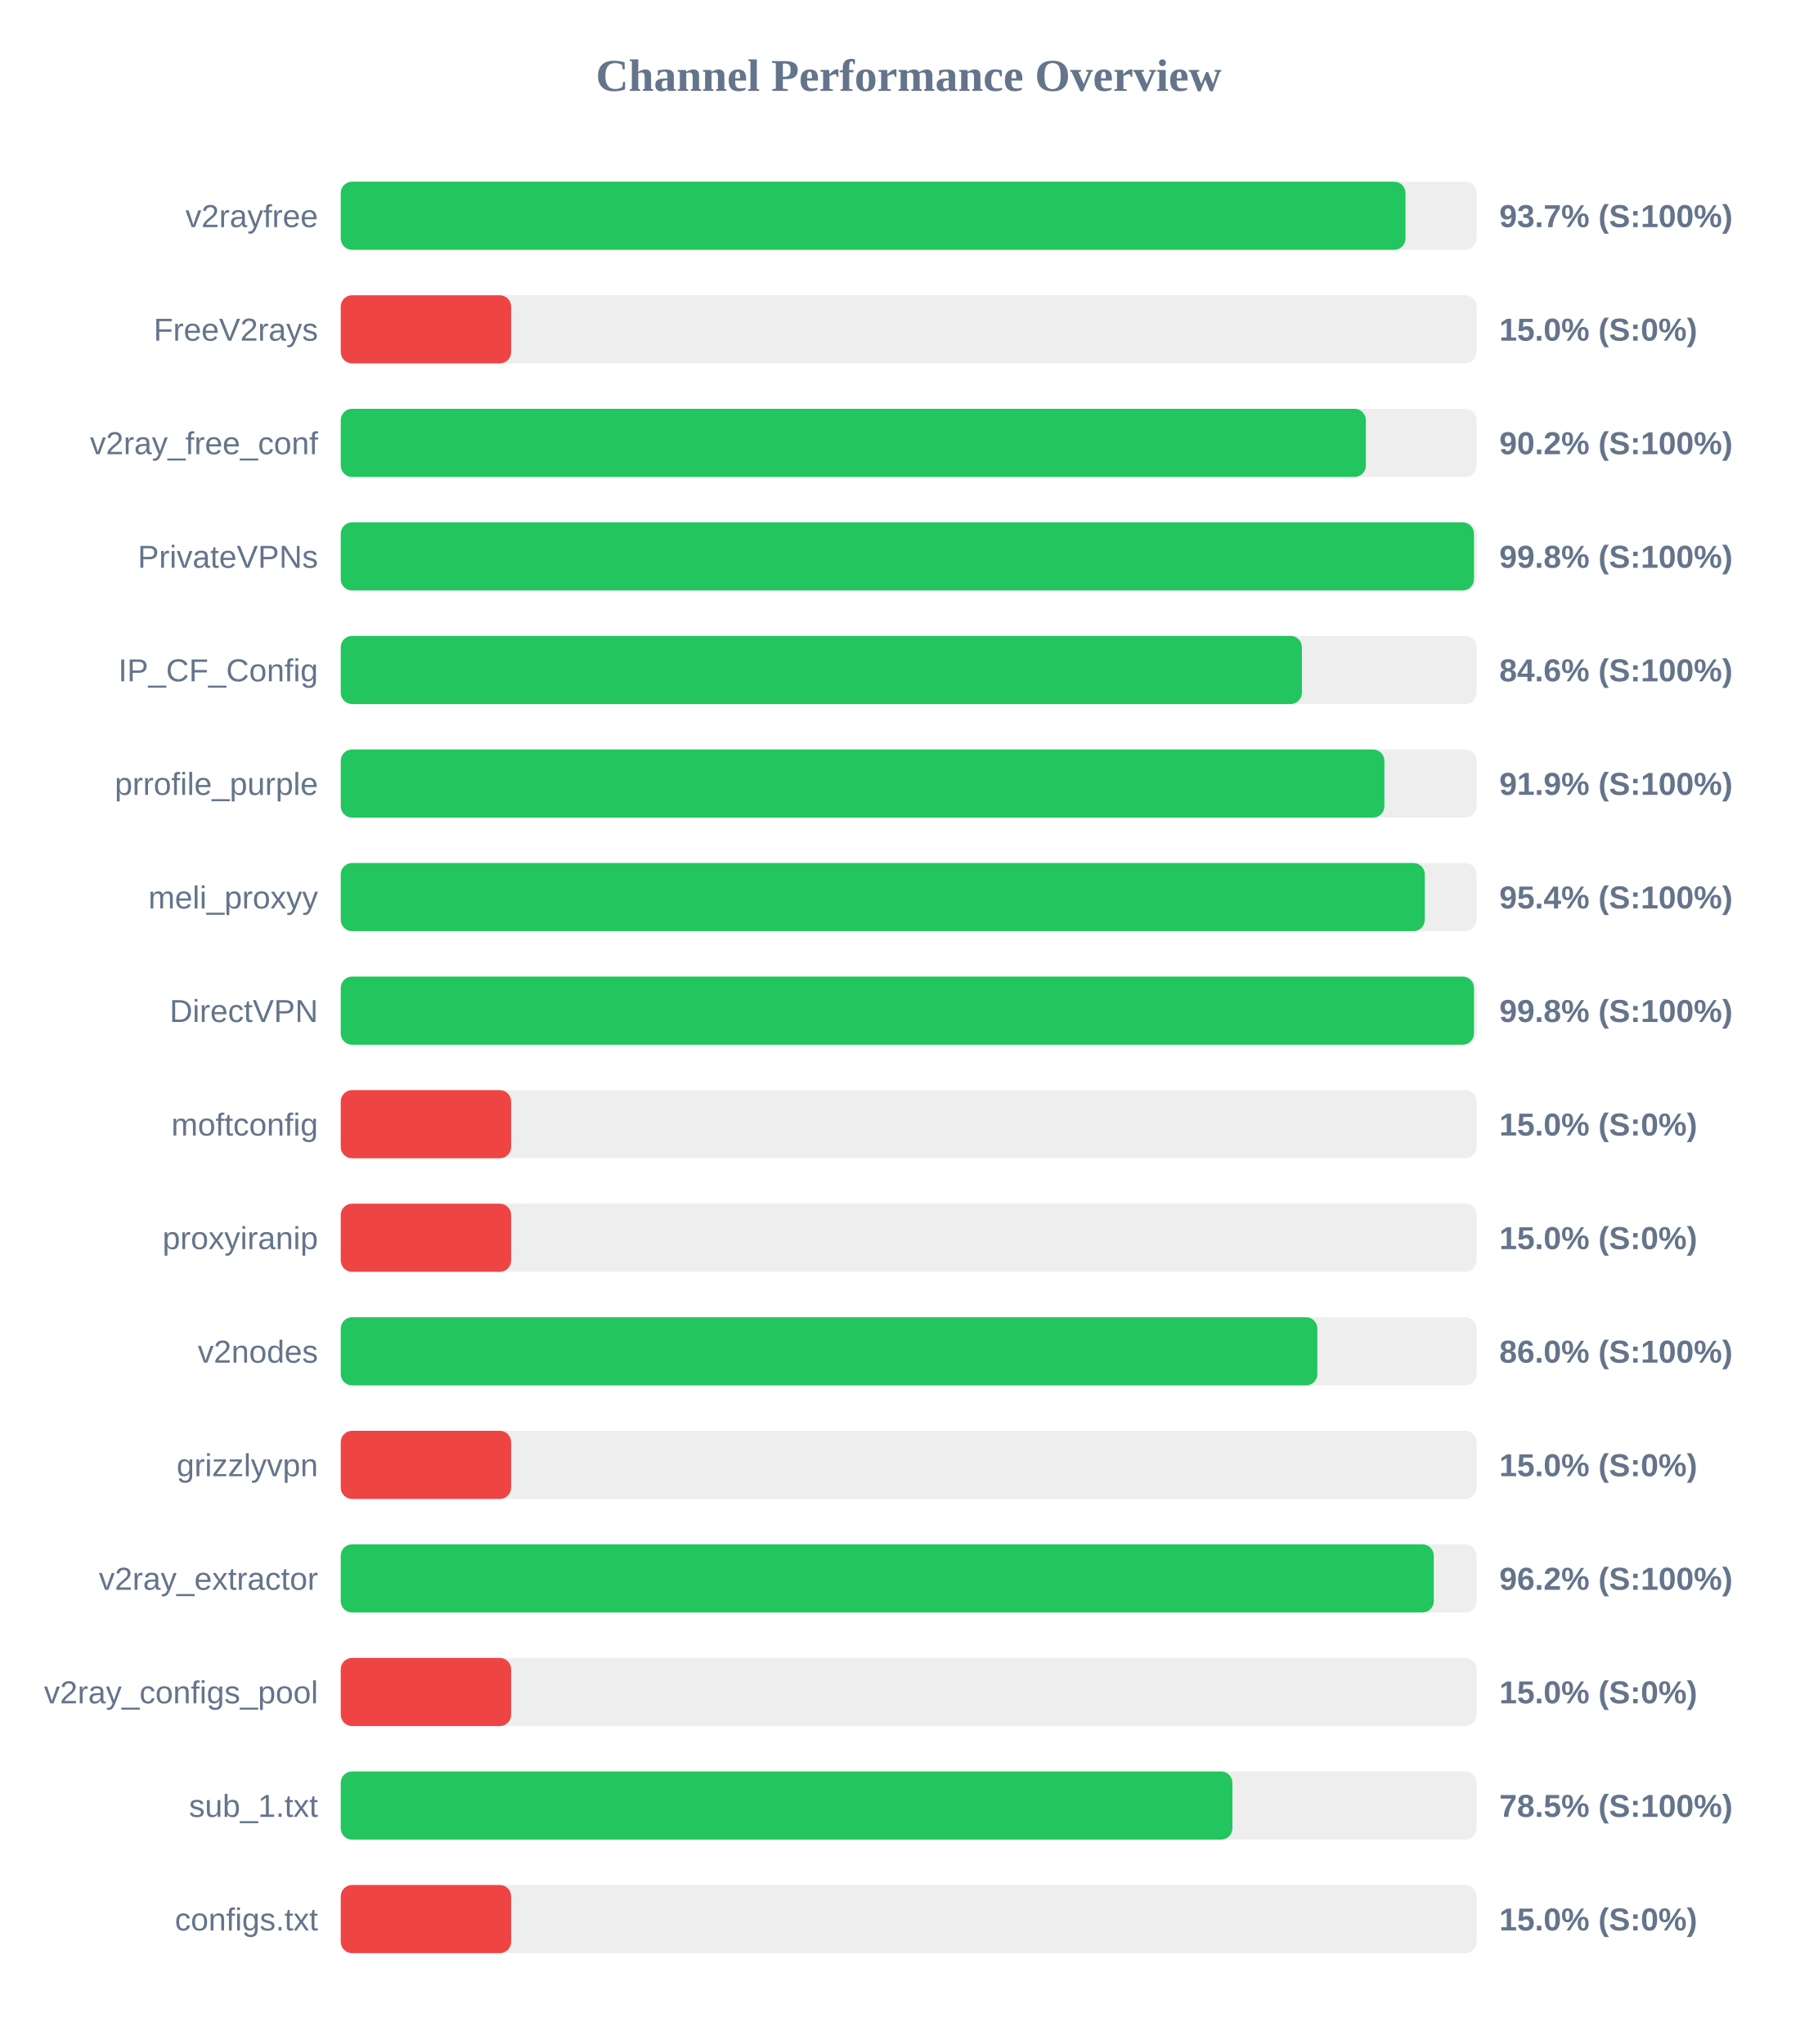
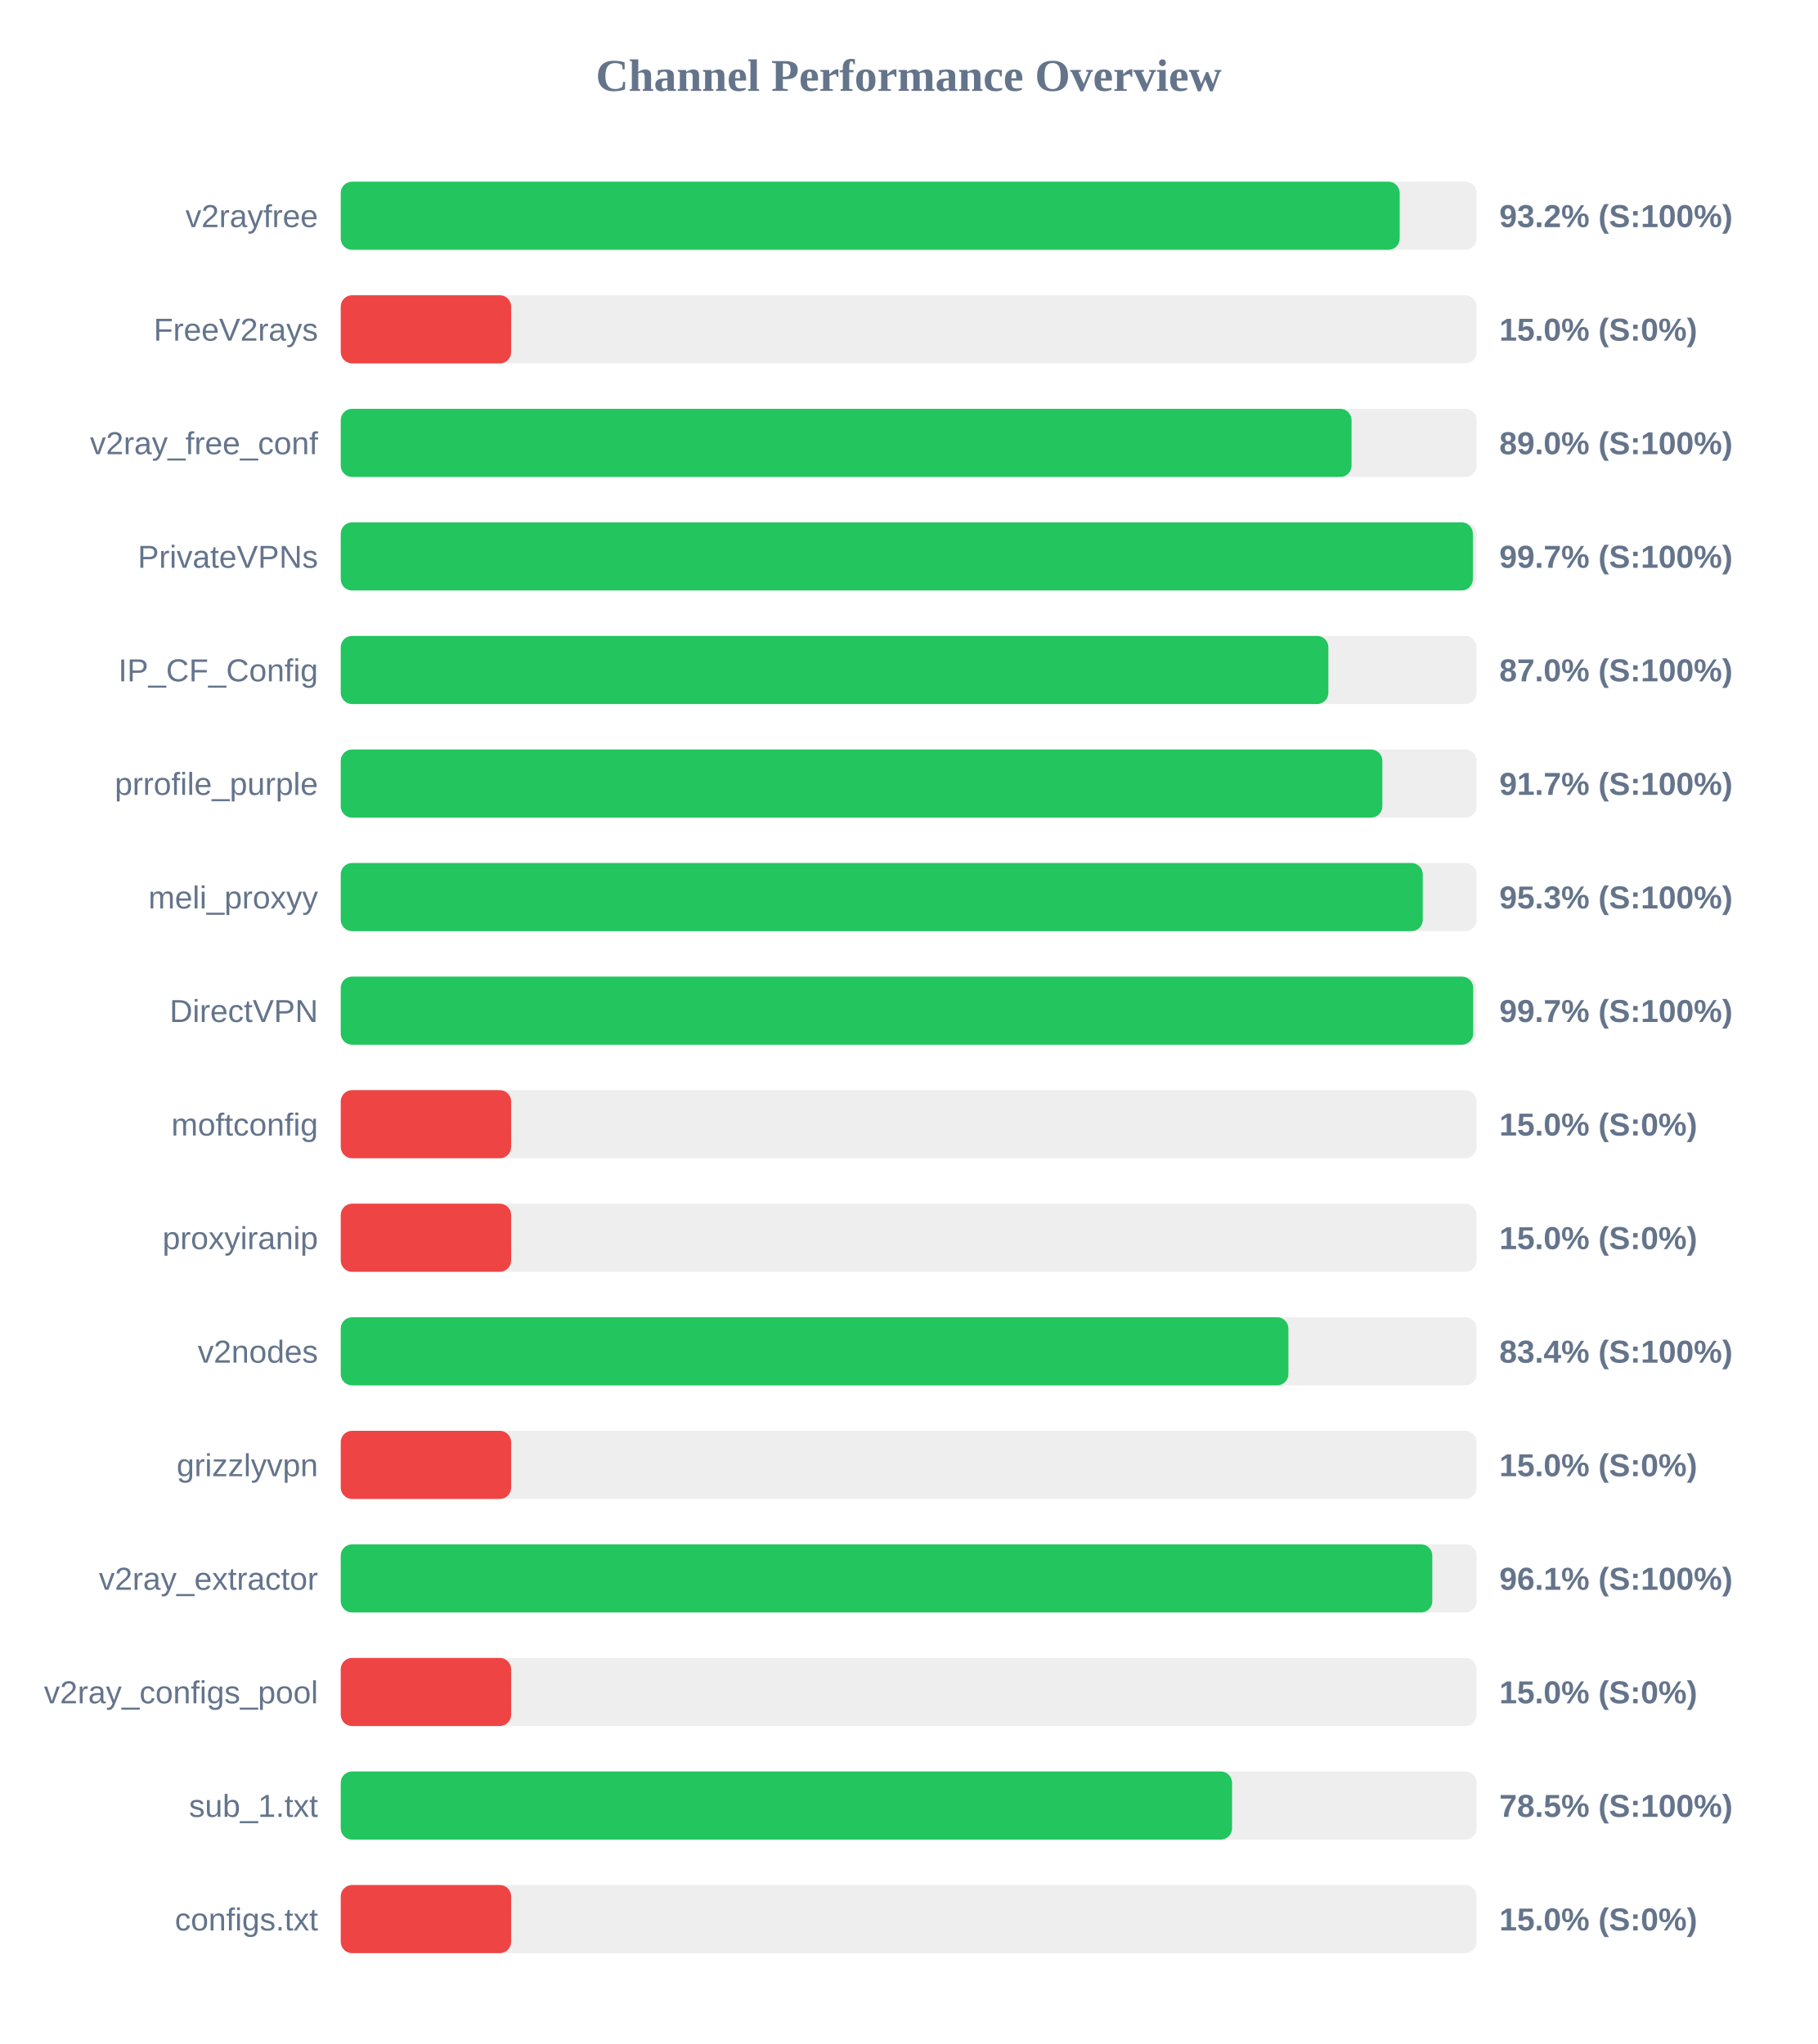
<svg xmlns="http://www.w3.org/2000/svg" width="800" height="900" version="1.1">
  <style>
        .row { font: 14px Arial; fill: #64748b; }
        .score { font: bold 14px Arial; fill: #64748b; }
    </style>
  <text x="400" y="40" text-anchor="middle" font-size="20px" font-weight="bold" fill="#64748b">Channel Performance Overview</text>
  <rect x="150" y="80" width="500" height="30" fill="#eee" rx="5" />
-   <rect x="150" y="80" width="468.7" height="30" fill="#22c55e" rx="5" />
+   <rect x="150" y="80" width="466.15" height="30" fill="#22c55e" rx="5" />
  <text x="140" y="100" text-anchor="end" class="row">v2rayfree</text>
-   <text x="660" y="100" text-anchor="start" class="score">93.7% (S:100%)</text>
+   <text x="660" y="100" text-anchor="start" class="score">93.2% (S:100%)</text>
  <rect x="150" y="130" width="500" height="30" fill="#eee" rx="5" />
  <rect x="150" y="130" width="75.0" height="30" fill="#ef4444" rx="5" />
  <text x="140" y="150" text-anchor="end" class="row">FreeV2rays</text>
  <text x="660" y="150" text-anchor="start" class="score">15.0% (S:0%)</text>
  <rect x="150" y="180" width="500" height="30" fill="#eee" rx="5" />
-   <rect x="150" y="180" width="451.25" height="30" fill="#22c55e" rx="5" />
+   <rect x="150" y="180" width="444.95" height="30" fill="#22c55e" rx="5" />
  <text x="140" y="200" text-anchor="end" class="row">v2ray_free_conf</text>
-   <text x="660" y="200" text-anchor="start" class="score">90.2% (S:100%)</text>
+   <text x="660" y="200" text-anchor="start" class="score">89.0% (S:100%)</text>
  <rect x="150" y="230" width="500" height="30" fill="#eee" rx="5" />
-   <rect x="150" y="230" width="498.85" height="30" fill="#22c55e" rx="5" />
+   <rect x="150" y="230" width="498.35" height="30" fill="#22c55e" rx="5" />
  <text x="140" y="250" text-anchor="end" class="row">PrivateVPNs</text>
-   <text x="660" y="250" text-anchor="start" class="score">99.8% (S:100%)</text>
+   <text x="660" y="250" text-anchor="start" class="score">99.7% (S:100%)</text>
  <rect x="150" y="280" width="500" height="30" fill="#eee" rx="5" />
-   <rect x="150" y="280" width="423.1" height="30" fill="#22c55e" rx="5" />
+   <rect x="150" y="280" width="434.75" height="30" fill="#22c55e" rx="5" />
  <text x="140" y="300" text-anchor="end" class="row">IP_CF_Config</text>
-   <text x="660" y="300" text-anchor="start" class="score">84.6% (S:100%)</text>
+   <text x="660" y="300" text-anchor="start" class="score">87.0% (S:100%)</text>
  <rect x="150" y="330" width="500" height="30" fill="#eee" rx="5" />
-   <rect x="150" y="330" width="459.4" height="30" fill="#22c55e" rx="5" />
+   <rect x="150" y="330" width="458.5" height="30" fill="#22c55e" rx="5" />
  <text x="140" y="350" text-anchor="end" class="row">prrofile_purple</text>
-   <text x="660" y="350" text-anchor="start" class="score">91.9% (S:100%)</text>
+   <text x="660" y="350" text-anchor="start" class="score">91.7% (S:100%)</text>
  <rect x="150" y="380" width="500" height="30" fill="#eee" rx="5" />
-   <rect x="150" y="380" width="477.2" height="30" fill="#22c55e" rx="5" />
+   <rect x="150" y="380" width="476.3" height="30" fill="#22c55e" rx="5" />
  <text x="140" y="400" text-anchor="end" class="row">meli_proxyy</text>
-   <text x="660" y="400" text-anchor="start" class="score">95.4% (S:100%)</text>
+   <text x="660" y="400" text-anchor="start" class="score">95.3% (S:100%)</text>
  <rect x="150" y="430" width="500" height="30" fill="#eee" rx="5" />
-   <rect x="150" y="430" width="498.85" height="30" fill="#22c55e" rx="5" />
+   <rect x="150" y="430" width="498.5" height="30" fill="#22c55e" rx="5" />
  <text x="140" y="450" text-anchor="end" class="row">DirectVPN</text>
-   <text x="660" y="450" text-anchor="start" class="score">99.8% (S:100%)</text>
+   <text x="660" y="450" text-anchor="start" class="score">99.7% (S:100%)</text>
  <rect x="150" y="480" width="500" height="30" fill="#eee" rx="5" />
  <rect x="150" y="480" width="75.0" height="30" fill="#ef4444" rx="5" />
  <text x="140" y="500" text-anchor="end" class="row">moftconfig</text>
  <text x="660" y="500" text-anchor="start" class="score">15.0% (S:0%)</text>
  <rect x="150" y="530" width="500" height="30" fill="#eee" rx="5" />
  <rect x="150" y="530" width="75.0" height="30" fill="#ef4444" rx="5" />
  <text x="140" y="550" text-anchor="end" class="row">proxyiranip</text>
  <text x="660" y="550" text-anchor="start" class="score">15.0% (S:0%)</text>
  <rect x="150" y="580" width="500" height="30" fill="#eee" rx="5" />
-   <rect x="150" y="580" width="429.9" height="30" fill="#22c55e" rx="5" />
+   <rect x="150" y="580" width="417.15" height="30" fill="#22c55e" rx="5" />
  <text x="140" y="600" text-anchor="end" class="row">v2nodes</text>
-   <text x="660" y="600" text-anchor="start" class="score">86.0% (S:100%)</text>
+   <text x="660" y="600" text-anchor="start" class="score">83.4% (S:100%)</text>
  <rect x="150" y="630" width="500" height="30" fill="#eee" rx="5" />
  <rect x="150" y="630" width="75.0" height="30" fill="#ef4444" rx="5" />
  <text x="140" y="650" text-anchor="end" class="row">grizzlyvpn</text>
  <text x="660" y="650" text-anchor="start" class="score">15.0% (S:0%)</text>
  <rect x="150" y="680" width="500" height="30" fill="#eee" rx="5" />
-   <rect x="150" y="680" width="481.15" height="30" fill="#22c55e" rx="5" />
+   <rect x="150" y="680" width="480.5" height="30" fill="#22c55e" rx="5" />
  <text x="140" y="700" text-anchor="end" class="row">v2ray_extractor</text>
-   <text x="660" y="700" text-anchor="start" class="score">96.2% (S:100%)</text>
+   <text x="660" y="700" text-anchor="start" class="score">96.1% (S:100%)</text>
  <rect x="150" y="730" width="500" height="30" fill="#eee" rx="5" />
  <rect x="150" y="730" width="75.0" height="30" fill="#ef4444" rx="5" />
  <text x="140" y="750" text-anchor="end" class="row">v2ray_configs_pool</text>
  <text x="660" y="750" text-anchor="start" class="score">15.0% (S:0%)</text>
  <rect x="150" y="780" width="500" height="30" fill="#eee" rx="5" />
-   <rect x="150" y="780" width="392.5" height="30" fill="#22c55e" rx="5" />
+   <rect x="150" y="780" width="392.35" height="30" fill="#22c55e" rx="5" />
  <text x="140" y="800" text-anchor="end" class="row">sub_1.txt</text>
  <text x="660" y="800" text-anchor="start" class="score">78.5% (S:100%)</text>
  <rect x="150" y="830" width="500" height="30" fill="#eee" rx="5" />
  <rect x="150" y="830" width="75.0" height="30" fill="#ef4444" rx="5" />
  <text x="140" y="850" text-anchor="end" class="row">configs.txt</text>
  <text x="660" y="850" text-anchor="start" class="score">15.0% (S:0%)</text>
</svg>
